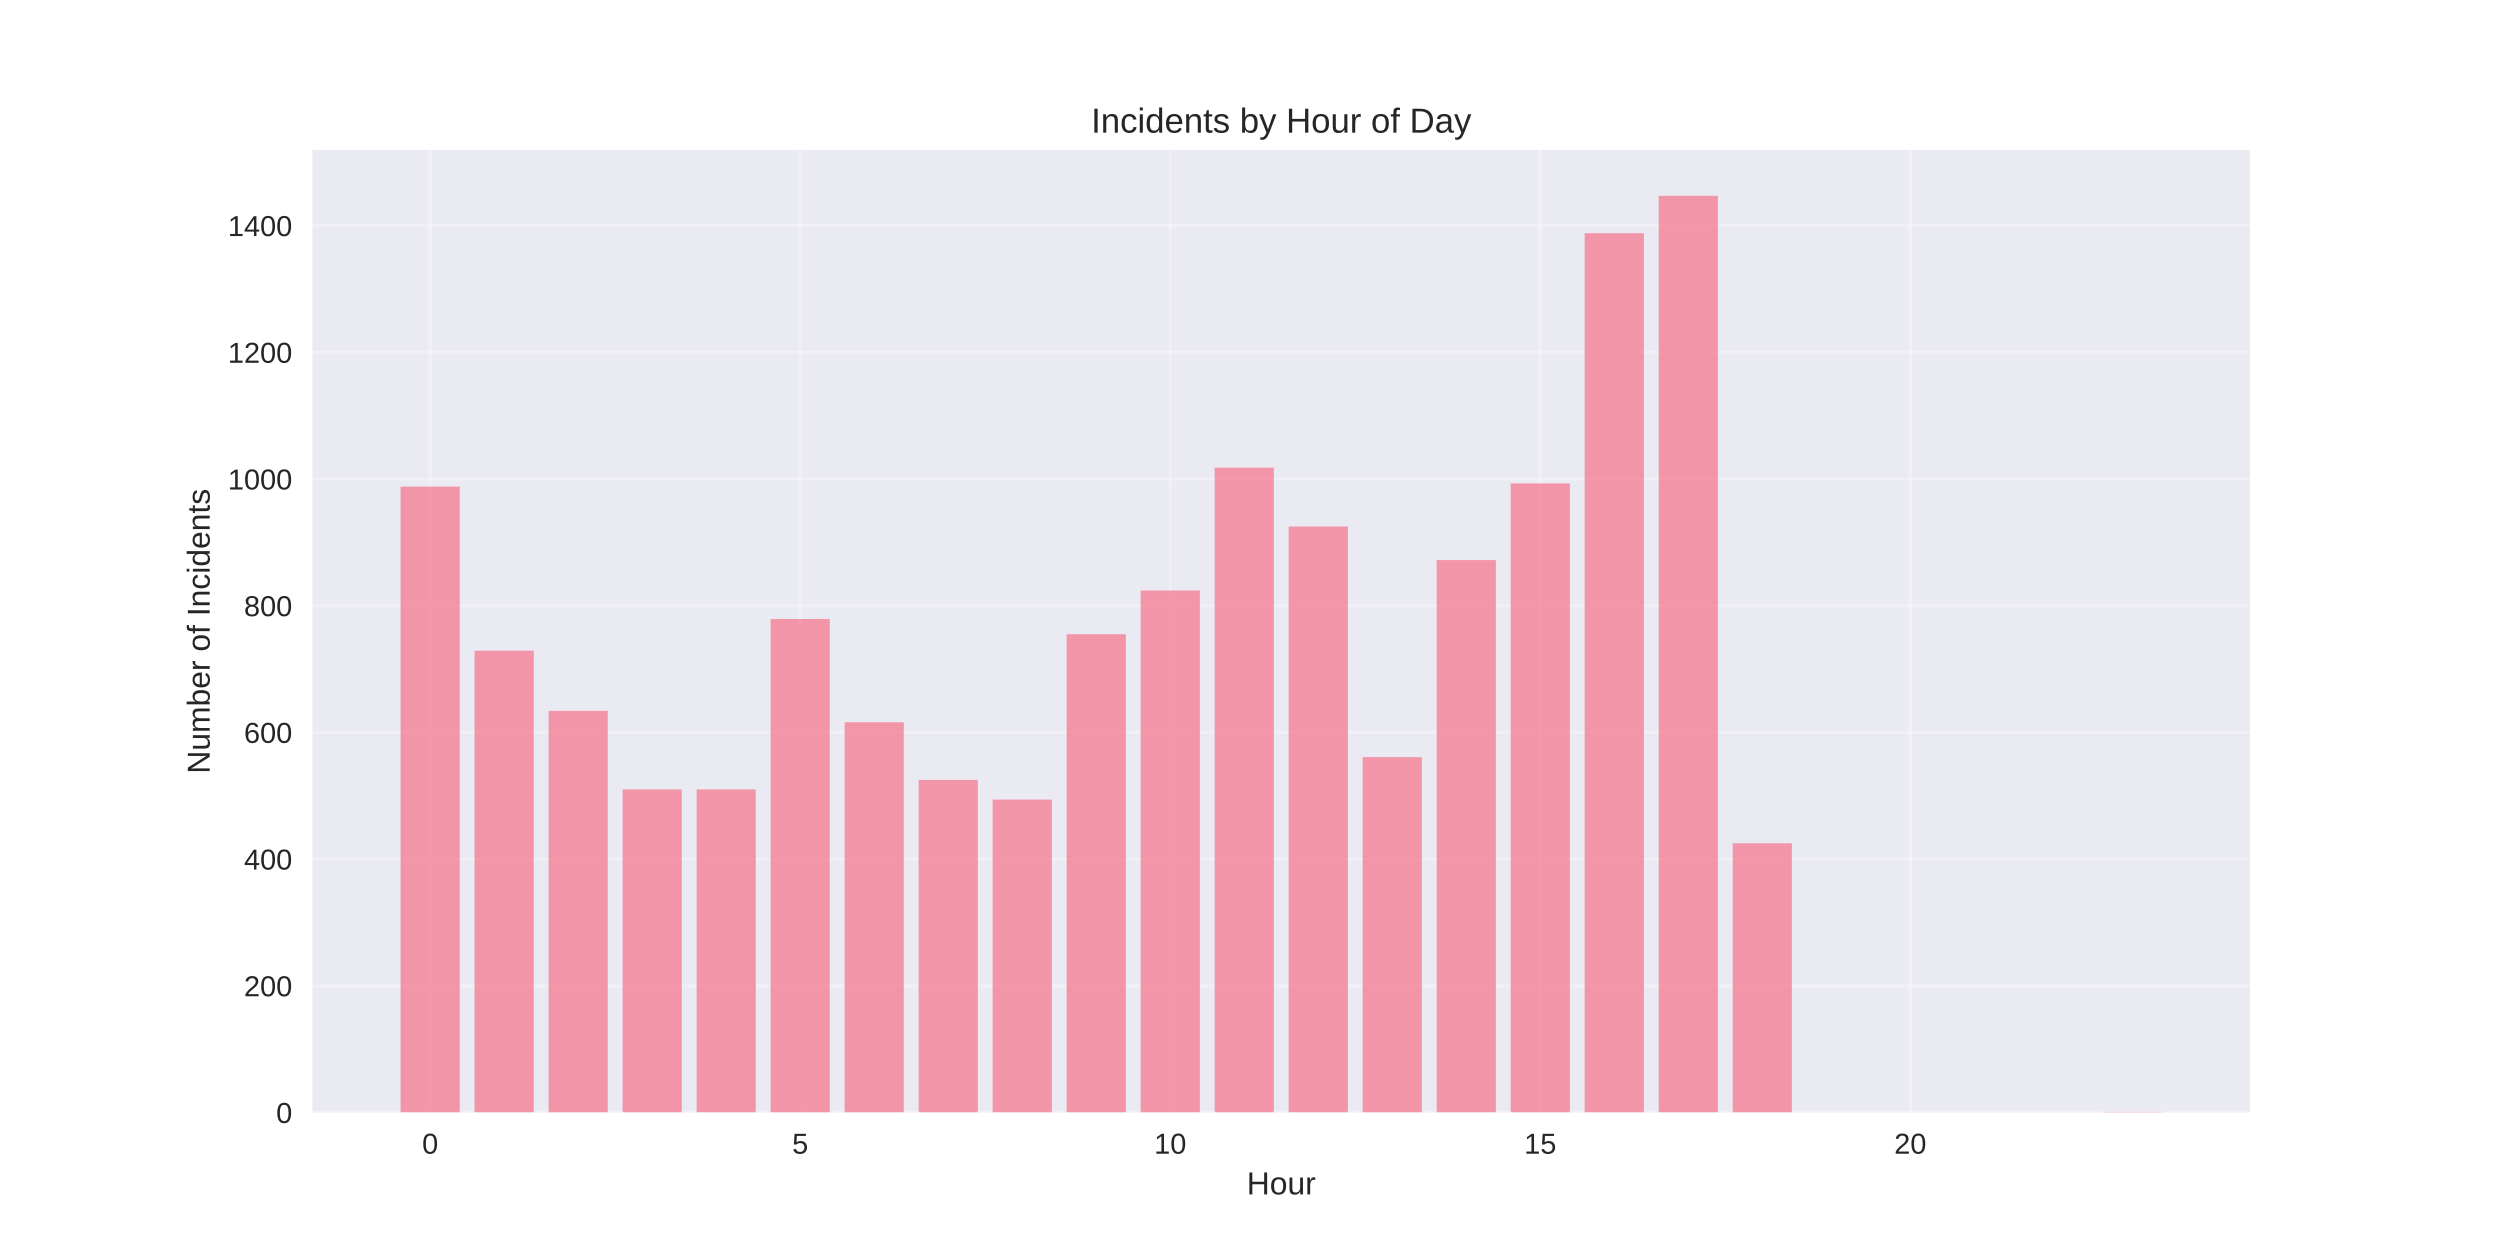
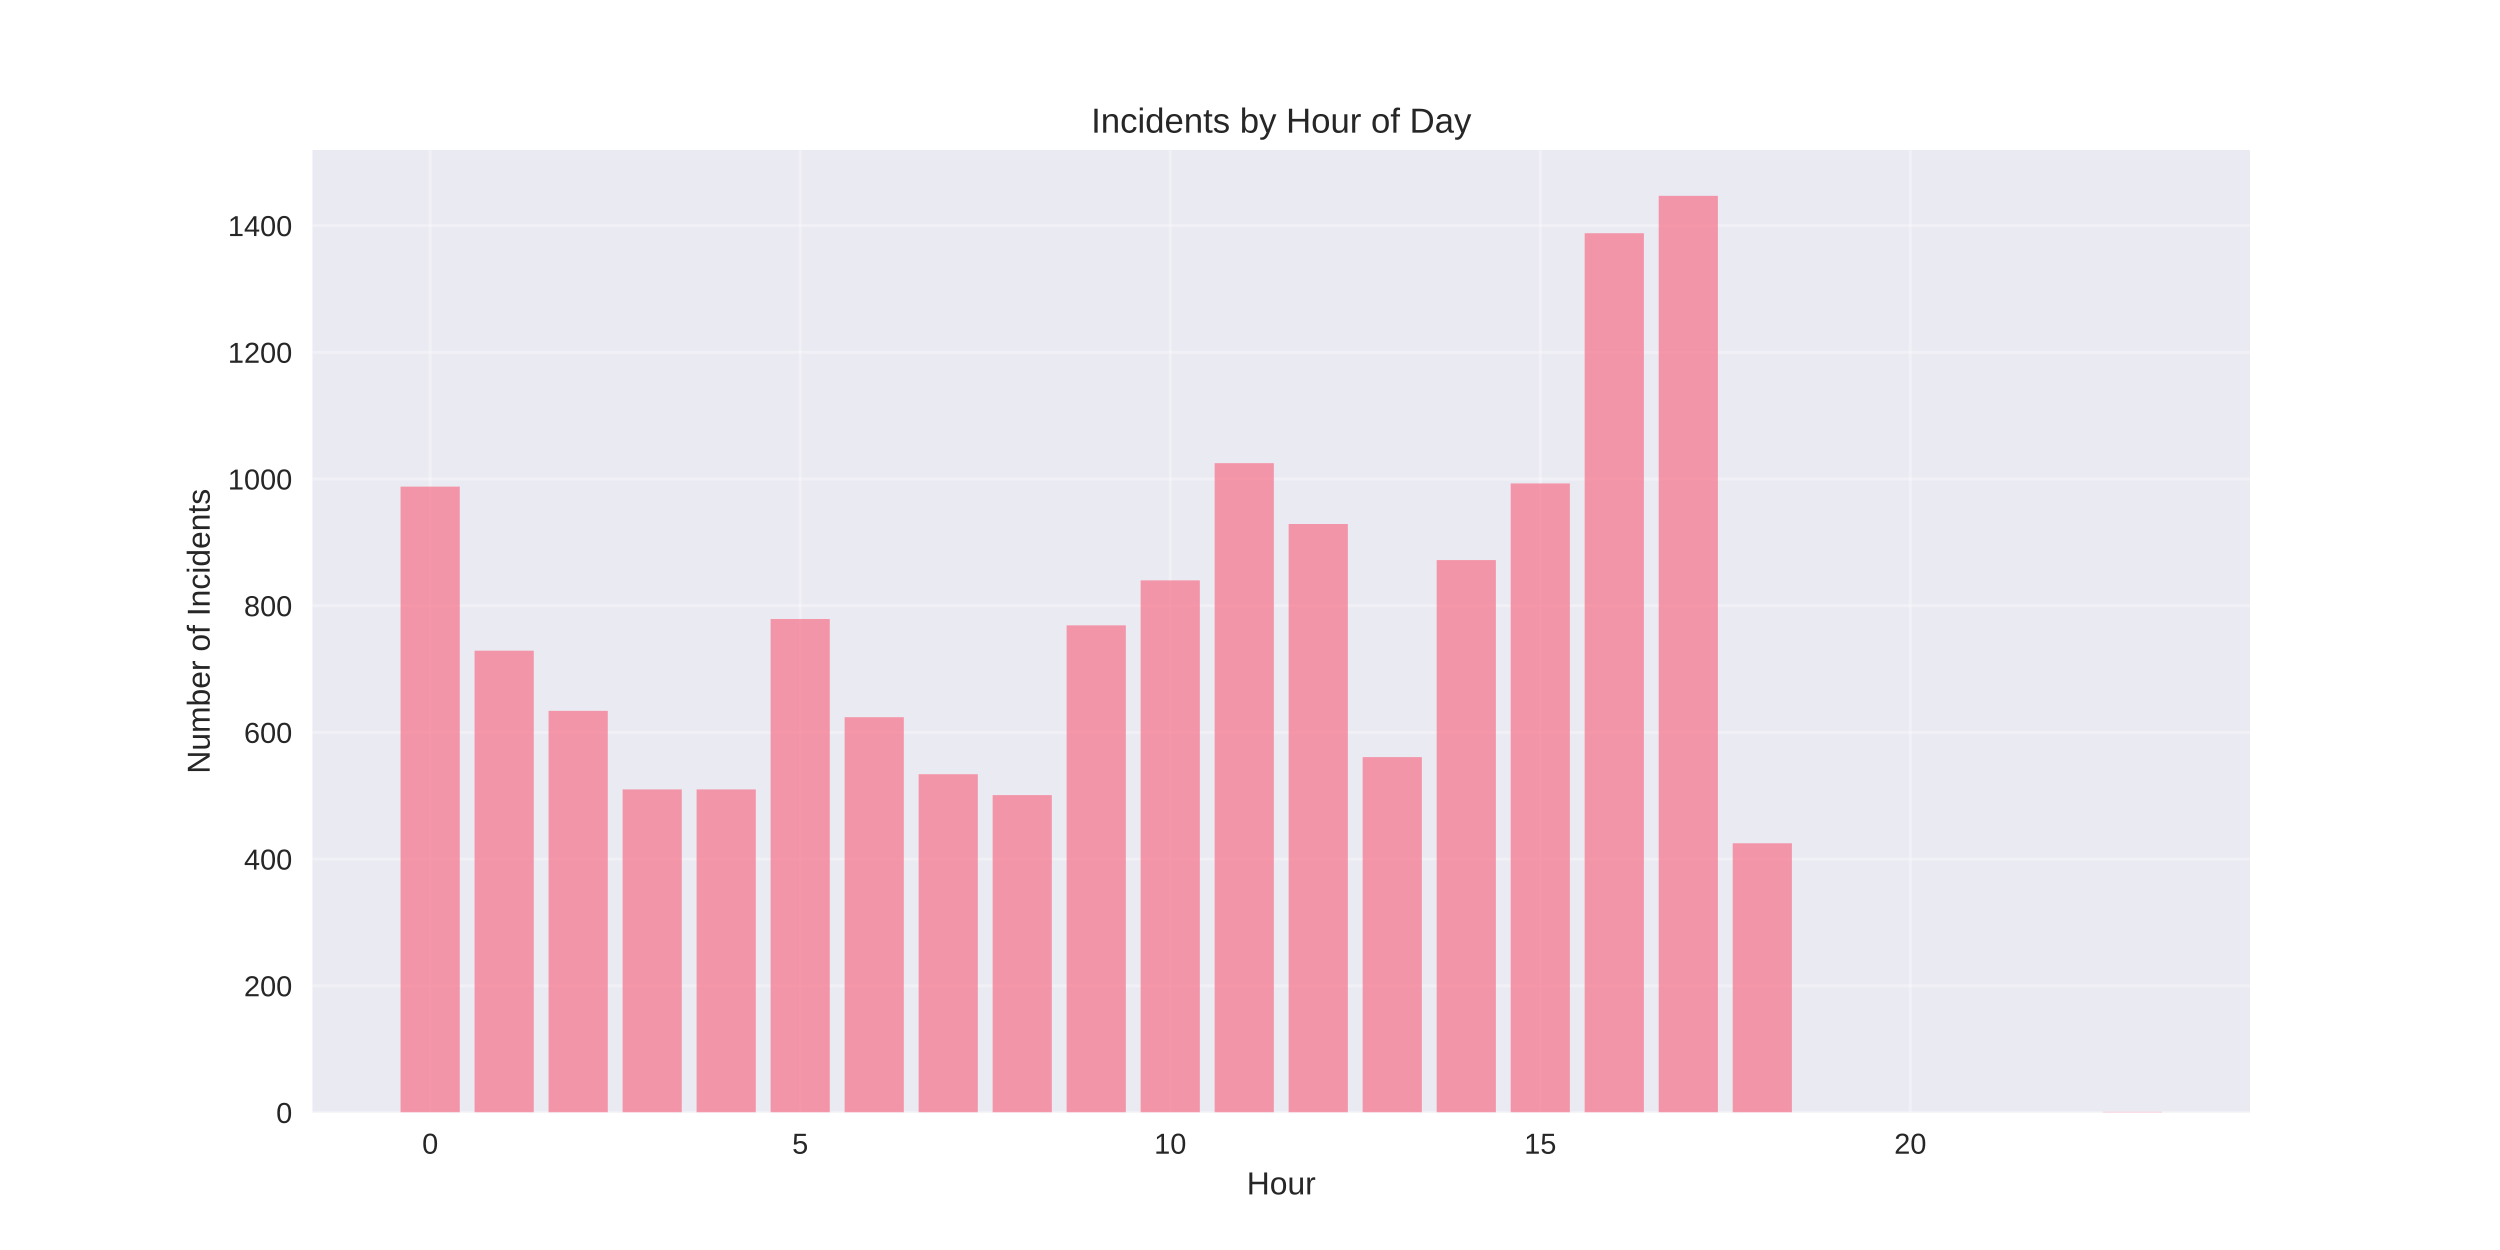
<svg xmlns="http://www.w3.org/2000/svg" width="864pt" height="432pt" viewBox="0 0 864 432" version="1.1">
  <defs>
    <style type="text/css">*{stroke-linejoin: round; stroke-linecap: butt}</style>
  </defs>
  <g id="figure_1">
    <g id="patch_1">
      <path d="M 0 432  L 864 432  L 864 0  L 0 0  z " style="fill: #ffffff" />
    </g>
    <g id="axes_1">
      <g id="patch_2">
        <path d="M 108 384.48  L 777.6 384.48  L 777.6 51.84  L 108 51.84  z " style="fill: #eaeaf2" />
      </g>
      <g id="matplotlib.axis_1">
        <g id="xtick_1">
          <g id="line2d_1">
-             <path d="M 148.667 384.48  L 148.667 51.84  " clip-path="url(#pa70298c2e5)" style="fill: none; stroke: #ffffff; stroke-opacity: 0.3; stroke-linecap: round" />
+             <path d="M 148.667 384.48  L 148.667 51.84  " clip-path="url(#pcdd8e724a1)" style="fill: none; stroke: #ffffff; stroke-opacity: 0.3; stroke-linecap: round" />
          </g>
          <g id="line2d_2" />
          <g id="text_1">
            <text style="fill: #262626; font: 10px 'Arial', 'Liberation Sans', 'DejaVu Sans', 'Bitstream Vera Sans', sans-serif; text-anchor: middle" x="148.667" y="398.727" transform="rotate(-0 148.6671 398.7269)">0</text>
          </g>
        </g>
        <g id="xtick_2">
          <g id="line2d_3">
-             <path d="M 276.551 384.48  L 276.551 51.84  " clip-path="url(#pa70298c2e5)" style="fill: none; stroke: #ffffff; stroke-opacity: 0.3; stroke-linecap: round" />
+             <path d="M 276.551 384.48  L 276.551 51.84  " clip-path="url(#pcdd8e724a1)" style="fill: none; stroke: #ffffff; stroke-opacity: 0.3; stroke-linecap: round" />
          </g>
          <g id="line2d_4" />
          <g id="text_2">
            <text style="fill: #262626; font: 10px 'Arial', 'Liberation Sans', 'DejaVu Sans', 'Bitstream Vera Sans', sans-serif; text-anchor: middle" x="276.551" y="398.727" transform="rotate(-0 276.551 398.7269)">5</text>
          </g>
        </g>
        <g id="xtick_3">
          <g id="line2d_5">
-             <path d="M 404.435 384.48  L 404.435 51.84  " clip-path="url(#pa70298c2e5)" style="fill: none; stroke: #ffffff; stroke-opacity: 0.3; stroke-linecap: round" />
+             <path d="M 404.435 384.48  L 404.435 51.84  " clip-path="url(#pcdd8e724a1)" style="fill: none; stroke: #ffffff; stroke-opacity: 0.3; stroke-linecap: round" />
          </g>
          <g id="line2d_6" />
          <g id="text_3">
            <text style="fill: #262626; font: 10px 'Arial', 'Liberation Sans', 'DejaVu Sans', 'Bitstream Vera Sans', sans-serif; text-anchor: middle" x="404.435" y="398.727" transform="rotate(-0 404.4348 398.7269)">10</text>
          </g>
        </g>
        <g id="xtick_4">
          <g id="line2d_7">
-             <path d="M 532.319 384.48  L 532.319 51.84  " clip-path="url(#pa70298c2e5)" style="fill: none; stroke: #ffffff; stroke-opacity: 0.3; stroke-linecap: round" />
+             <path d="M 532.319 384.48  L 532.319 51.84  " clip-path="url(#pcdd8e724a1)" style="fill: none; stroke: #ffffff; stroke-opacity: 0.3; stroke-linecap: round" />
          </g>
          <g id="line2d_8" />
          <g id="text_4">
            <text style="fill: #262626; font: 10px 'Arial', 'Liberation Sans', 'DejaVu Sans', 'Bitstream Vera Sans', sans-serif; text-anchor: middle" x="532.319" y="398.727" transform="rotate(-0 532.3187 398.7269)">15</text>
          </g>
        </g>
        <g id="xtick_5">
          <g id="line2d_9">
-             <path d="M 660.203 384.48  L 660.203 51.84  " clip-path="url(#pa70298c2e5)" style="fill: none; stroke: #ffffff; stroke-opacity: 0.3; stroke-linecap: round" />
+             <path d="M 660.203 384.48  L 660.203 51.84  " clip-path="url(#pcdd8e724a1)" style="fill: none; stroke: #ffffff; stroke-opacity: 0.3; stroke-linecap: round" />
          </g>
          <g id="line2d_10" />
          <g id="text_5">
            <text style="fill: #262626; font: 10px 'Arial', 'Liberation Sans', 'DejaVu Sans', 'Bitstream Vera Sans', sans-serif; text-anchor: middle" x="660.203" y="398.727" transform="rotate(-0 660.2026 398.7269)">20</text>
          </g>
        </g>
        <g id="text_6">
          <text style="fill: #262626; font: 11px 'Arial', 'Liberation Sans', 'DejaVu Sans', 'Bitstream Vera Sans', sans-serif; text-anchor: middle" x="442.8" y="412.773" transform="rotate(-0 442.8 412.7734)">Hour</text>
        </g>
      </g>
      <g id="matplotlib.axis_2">
        <g id="ytick_1">
          <g id="line2d_11">
-             <path d="M 108 384.48  L 777.6 384.48  " clip-path="url(#pa70298c2e5)" style="fill: none; stroke: #ffffff; stroke-opacity: 0.3; stroke-linecap: round" />
+             <path d="M 108 384.48  L 777.6 384.48  " clip-path="url(#pcdd8e724a1)" style="fill: none; stroke: #ffffff; stroke-opacity: 0.3; stroke-linecap: round" />
          </g>
          <g id="line2d_12" />
          <g id="text_7">
            <text style="fill: #262626; font: 10px 'Arial', 'Liberation Sans', 'DejaVu Sans', 'Bitstream Vera Sans', sans-serif; text-anchor: end" x="101" y="388.103" transform="rotate(-0 101 388.1034)">0</text>
          </g>
        </g>
        <g id="ytick_2">
          <g id="line2d_13">
-             <path d="M 108 340.693  L 777.6 340.693  " clip-path="url(#pa70298c2e5)" style="fill: none; stroke: #ffffff; stroke-opacity: 0.3; stroke-linecap: round" />
+             <path d="M 108 340.693  L 777.6 340.693  " clip-path="url(#pcdd8e724a1)" style="fill: none; stroke: #ffffff; stroke-opacity: 0.3; stroke-linecap: round" />
          </g>
          <g id="line2d_14" />
          <g id="text_8">
            <text style="fill: #262626; font: 10px 'Arial', 'Liberation Sans', 'DejaVu Sans', 'Bitstream Vera Sans', sans-serif; text-anchor: end" x="101" y="344.316" transform="rotate(-0 101 344.3163)">200</text>
          </g>
        </g>
        <g id="ytick_3">
          <g id="line2d_15">
-             <path d="M 108 296.906  L 777.6 296.906  " clip-path="url(#pa70298c2e5)" style="fill: none; stroke: #ffffff; stroke-opacity: 0.3; stroke-linecap: round" />
+             <path d="M 108 296.906  L 777.6 296.906  " clip-path="url(#pcdd8e724a1)" style="fill: none; stroke: #ffffff; stroke-opacity: 0.3; stroke-linecap: round" />
          </g>
          <g id="line2d_16" />
          <g id="text_9">
            <text style="fill: #262626; font: 10px 'Arial', 'Liberation Sans', 'DejaVu Sans', 'Bitstream Vera Sans', sans-serif; text-anchor: end" x="101" y="300.529" transform="rotate(-0 101 300.5291)">400</text>
          </g>
        </g>
        <g id="ytick_4">
          <g id="line2d_17">
-             <path d="M 108 253.119  L 777.6 253.119  " clip-path="url(#pa70298c2e5)" style="fill: none; stroke: #ffffff; stroke-opacity: 0.3; stroke-linecap: round" />
+             <path d="M 108 253.119  L 777.6 253.119  " clip-path="url(#pcdd8e724a1)" style="fill: none; stroke: #ffffff; stroke-opacity: 0.3; stroke-linecap: round" />
          </g>
          <g id="line2d_18" />
          <g id="text_10">
            <text style="fill: #262626; font: 10px 'Arial', 'Liberation Sans', 'DejaVu Sans', 'Bitstream Vera Sans', sans-serif; text-anchor: end" x="101" y="256.742" transform="rotate(-0 101 256.742)">600</text>
          </g>
        </g>
        <g id="ytick_5">
          <g id="line2d_19">
-             <path d="M 108 209.331  L 777.6 209.331  " clip-path="url(#pa70298c2e5)" style="fill: none; stroke: #ffffff; stroke-opacity: 0.3; stroke-linecap: round" />
+             <path d="M 108 209.331  L 777.6 209.331  " clip-path="url(#pcdd8e724a1)" style="fill: none; stroke: #ffffff; stroke-opacity: 0.3; stroke-linecap: round" />
          </g>
          <g id="line2d_20" />
          <g id="text_11">
            <text style="fill: #262626; font: 10px 'Arial', 'Liberation Sans', 'DejaVu Sans', 'Bitstream Vera Sans', sans-serif; text-anchor: end" x="101" y="212.955" transform="rotate(-0 101 212.9549)">800</text>
          </g>
        </g>
        <g id="ytick_6">
          <g id="line2d_21">
-             <path d="M 108 165.544  L 777.6 165.544  " clip-path="url(#pa70298c2e5)" style="fill: none; stroke: #ffffff; stroke-opacity: 0.3; stroke-linecap: round" />
+             <path d="M 108 165.544  L 777.6 165.544  " clip-path="url(#pcdd8e724a1)" style="fill: none; stroke: #ffffff; stroke-opacity: 0.3; stroke-linecap: round" />
          </g>
          <g id="line2d_22" />
          <g id="text_12">
            <text style="fill: #262626; font: 10px 'Arial', 'Liberation Sans', 'DejaVu Sans', 'Bitstream Vera Sans', sans-serif; text-anchor: end" x="101" y="169.168" transform="rotate(-0 101 169.1677)">1000</text>
          </g>
        </g>
        <g id="ytick_7">
          <g id="line2d_23">
-             <path d="M 108 121.757  L 777.6 121.757  " clip-path="url(#pa70298c2e5)" style="fill: none; stroke: #ffffff; stroke-opacity: 0.3; stroke-linecap: round" />
+             <path d="M 108 121.757  L 777.6 121.757  " clip-path="url(#pcdd8e724a1)" style="fill: none; stroke: #ffffff; stroke-opacity: 0.3; stroke-linecap: round" />
          </g>
          <g id="line2d_24" />
          <g id="text_13">
            <text style="fill: #262626; font: 10px 'Arial', 'Liberation Sans', 'DejaVu Sans', 'Bitstream Vera Sans', sans-serif; text-anchor: end" x="101" y="125.381" transform="rotate(-0 101 125.3806)">1200</text>
          </g>
        </g>
        <g id="ytick_8">
          <g id="line2d_25">
-             <path d="M 108 77.97  L 777.6 77.97  " clip-path="url(#pa70298c2e5)" style="fill: none; stroke: #ffffff; stroke-opacity: 0.3; stroke-linecap: round" />
+             <path d="M 108 77.97  L 777.6 77.97  " clip-path="url(#pcdd8e724a1)" style="fill: none; stroke: #ffffff; stroke-opacity: 0.3; stroke-linecap: round" />
          </g>
          <g id="line2d_26" />
          <g id="text_14">
            <text style="fill: #262626; font: 10px 'Arial', 'Liberation Sans', 'DejaVu Sans', 'Bitstream Vera Sans', sans-serif; text-anchor: end" x="101" y="81.593" transform="rotate(-0 101 81.59342)">1400</text>
          </g>
        </g>
        <g id="text_15">
          <text style="fill: #262626; font: 11px 'Arial', 'Liberation Sans', 'DejaVu Sans', 'Bitstream Vera Sans', sans-serif; text-anchor: middle" x="72.474" y="218.16" transform="rotate(-90 72.47375 218.16)">Number of Incidents</text>
        </g>
      </g>
      <g id="patch_3">
-         <path d="M 138.436 384.48  L 158.898 384.48  L 158.898 168.172  L 138.436 168.172  z " clip-path="url(#pa70298c2e5)" style="fill: #f77189; opacity: 0.7" />
+         <path d="M 138.436 384.48  L 158.898 384.48  L 158.898 168.172  L 138.436 168.172  z " clip-path="url(#pcdd8e724a1)" style="fill: #f77189; opacity: 0.7" />
      </g>
      <g id="patch_4">
-         <path d="M 164.013 384.48  L 184.475 384.48  L 184.475 224.876  L 164.013 224.876  z " clip-path="url(#pa70298c2e5)" style="fill: #f77189; opacity: 0.7" />
+         <path d="M 164.013 384.48  L 184.475 384.48  L 184.475 224.876  L 164.013 224.876  z " clip-path="url(#pcdd8e724a1)" style="fill: #f77189; opacity: 0.7" />
      </g>
      <g id="patch_5">
-         <path d="M 189.59 384.48  L 210.051 384.48  L 210.051 245.675  L 189.59 245.675  z " clip-path="url(#pa70298c2e5)" style="fill: #f77189; opacity: 0.7" />
+         <path d="M 189.59 384.48  L 210.051 384.48  L 210.051 245.675  L 189.59 245.675  z " clip-path="url(#pcdd8e724a1)" style="fill: #f77189; opacity: 0.7" />
      </g>
      <g id="patch_6">
-         <path d="M 215.167 384.48  L 235.628 384.48  L 235.628 272.823  L 215.167 272.823  z " clip-path="url(#pa70298c2e5)" style="fill: #f77189; opacity: 0.7" />
+         <path d="M 215.167 384.48  L 235.628 384.48  L 235.628 272.823  L 215.167 272.823  z " clip-path="url(#pcdd8e724a1)" style="fill: #f77189; opacity: 0.7" />
      </g>
      <g id="patch_7">
-         <path d="M 240.743 384.48  L 261.205 384.48  L 261.205 272.823  L 240.743 272.823  z " clip-path="url(#pa70298c2e5)" style="fill: #f77189; opacity: 0.7" />
+         <path d="M 240.743 384.48  L 261.205 384.48  L 261.205 272.823  L 240.743 272.823  z " clip-path="url(#pcdd8e724a1)" style="fill: #f77189; opacity: 0.7" />
      </g>
      <g id="patch_8">
-         <path d="M 266.32 384.48  L 286.782 384.48  L 286.782 213.929  L 266.32 213.929  z " clip-path="url(#pa70298c2e5)" style="fill: #f77189; opacity: 0.7" />
+         <path d="M 266.32 384.48  L 286.782 384.48  L 286.782 213.929  L 266.32 213.929  z " clip-path="url(#pcdd8e724a1)" style="fill: #f77189; opacity: 0.7" />
      </g>
      <g id="patch_9">
-         <path d="M 291.897 384.48  L 312.358 384.48  L 312.358 249.616  L 291.897 249.616  z " clip-path="url(#pa70298c2e5)" style="fill: #f77189; opacity: 0.7" />
+         <path d="M 291.897 384.48  L 312.358 384.48  L 312.358 247.864  L 291.897 247.864  z " clip-path="url(#pcdd8e724a1)" style="fill: #f77189; opacity: 0.7" />
      </g>
      <g id="patch_10">
-         <path d="M 317.474 384.48  L 337.935 384.48  L 337.935 269.539  L 317.474 269.539  z " clip-path="url(#pa70298c2e5)" style="fill: #f77189; opacity: 0.7" />
+         <path d="M 317.474 384.48  L 337.935 384.48  L 337.935 267.568  L 317.474 267.568  z " clip-path="url(#pcdd8e724a1)" style="fill: #f77189; opacity: 0.7" />
      </g>
      <g id="patch_11">
-         <path d="M 343.051 384.48  L 363.512 384.48  L 363.512 276.326  L 343.051 276.326  z " clip-path="url(#pa70298c2e5)" style="fill: #f77189; opacity: 0.7" />
+         <path d="M 343.051 384.48  L 363.512 384.48  L 363.512 274.793  L 343.051 274.793  z " clip-path="url(#pcdd8e724a1)" style="fill: #f77189; opacity: 0.7" />
      </g>
      <g id="patch_12">
-         <path d="M 368.627 384.48  L 389.089 384.48  L 389.089 219.184  L 368.627 219.184  z " clip-path="url(#pa70298c2e5)" style="fill: #f77189; opacity: 0.7" />
+         <path d="M 368.627 384.48  L 389.089 384.48  L 389.089 216.118  L 368.627 216.118  z " clip-path="url(#pcdd8e724a1)" style="fill: #f77189; opacity: 0.7" />
      </g>
      <g id="patch_13">
-         <path d="M 394.204 384.48  L 414.666 384.48  L 414.666 204.077  L 394.204 204.077  z " clip-path="url(#pa70298c2e5)" style="fill: #f77189; opacity: 0.7" />
+         <path d="M 394.204 384.48  L 414.666 384.48  L 414.666 200.574  L 394.204 200.574  z " clip-path="url(#pcdd8e724a1)" style="fill: #f77189; opacity: 0.7" />
      </g>
      <g id="patch_14">
-         <path d="M 419.781 384.48  L 440.242 384.48  L 440.242 161.603  L 419.781 161.603  z " clip-path="url(#pa70298c2e5)" style="fill: #f77189; opacity: 0.7" />
+         <path d="M 419.781 384.48  L 440.242 384.48  L 440.242 160.071  L 419.781 160.071  z " clip-path="url(#pcdd8e724a1)" style="fill: #f77189; opacity: 0.7" />
      </g>
      <g id="patch_15">
-         <path d="M 445.358 384.48  L 465.819 384.48  L 465.819 181.964  L 445.358 181.964  z " clip-path="url(#pa70298c2e5)" style="fill: #f77189; opacity: 0.7" />
+         <path d="M 445.358 384.48  L 465.819 384.48  L 465.819 181.089  L 445.358 181.089  z " clip-path="url(#pcdd8e724a1)" style="fill: #f77189; opacity: 0.7" />
      </g>
      <g id="patch_16">
-         <path d="M 470.934 384.48  L 491.396 384.48  L 491.396 261.657  L 470.934 261.657  z " clip-path="url(#pa70298c2e5)" style="fill: #f77189; opacity: 0.7" />
+         <path d="M 470.934 384.48  L 491.396 384.48  L 491.396 261.657  L 470.934 261.657  z " clip-path="url(#pcdd8e724a1)" style="fill: #f77189; opacity: 0.7" />
      </g>
      <g id="patch_17">
-         <path d="M 496.511 384.48  L 516.973 384.48  L 516.973 193.568  L 496.511 193.568  z " clip-path="url(#pa70298c2e5)" style="fill: #f77189; opacity: 0.7" />
+         <path d="M 496.511 384.48  L 516.973 384.48  L 516.973 193.568  L 496.511 193.568  z " clip-path="url(#pcdd8e724a1)" style="fill: #f77189; opacity: 0.7" />
      </g>
      <g id="patch_18">
-         <path d="M 522.088 384.48  L 542.549 384.48  L 542.549 167.077  L 522.088 167.077  z " clip-path="url(#pa70298c2e5)" style="fill: #f77189; opacity: 0.7" />
+         <path d="M 522.088 384.48  L 542.549 384.48  L 542.549 167.077  L 522.088 167.077  z " clip-path="url(#pcdd8e724a1)" style="fill: #f77189; opacity: 0.7" />
      </g>
      <g id="patch_19">
-         <path d="M 547.665 384.48  L 568.126 384.48  L 568.126 80.597  L 547.665 80.597  z " clip-path="url(#pa70298c2e5)" style="fill: #f77189; opacity: 0.7" />
+         <path d="M 547.665 384.48  L 568.126 384.48  L 568.126 80.597  L 547.665 80.597  z " clip-path="url(#pcdd8e724a1)" style="fill: #f77189; opacity: 0.7" />
      </g>
      <g id="patch_20">
-         <path d="M 573.242 384.48  L 593.703 384.48  L 593.703 67.68  L 573.242 67.68  z " clip-path="url(#pa70298c2e5)" style="fill: #f77189; opacity: 0.7" />
+         <path d="M 573.242 384.48  L 593.703 384.48  L 593.703 67.68  L 573.242 67.68  z " clip-path="url(#pcdd8e724a1)" style="fill: #f77189; opacity: 0.7" />
      </g>
      <g id="patch_21">
-         <path d="M 598.818 384.48  L 619.28 384.48  L 619.28 291.432  L 598.818 291.432  z " clip-path="url(#pa70298c2e5)" style="fill: #f77189; opacity: 0.7" />
+         <path d="M 598.818 384.48  L 619.28 384.48  L 619.28 291.432  L 598.818 291.432  z " clip-path="url(#pcdd8e724a1)" style="fill: #f77189; opacity: 0.7" />
      </g>
      <g id="patch_22">
-         <path d="M 726.702 384.48  L 747.164 384.48  L 747.164 384.261  L 726.702 384.261  z " clip-path="url(#pa70298c2e5)" style="fill: #f77189; opacity: 0.7" />
+         <path d="M 726.702 384.48  L 747.164 384.48  L 747.164 384.261  L 726.702 384.261  z " clip-path="url(#pcdd8e724a1)" style="fill: #f77189; opacity: 0.7" />
      </g>
      <g id="patch_23">
        <path d="M 108 384.48  L 108 51.84  " style="fill: none" />
      </g>
      <g id="patch_24">
        <path d="M 777.6 384.48  L 777.6 51.84  " style="fill: none" />
      </g>
      <g id="patch_25">
        <path d="M 108 384.48  L 777.6 384.48  " style="fill: none" />
      </g>
      <g id="patch_26">
        <path d="M 108 51.84  L 777.6 51.84  " style="fill: none" />
      </g>
      <g id="text_16">
        <text style="fill: #262626; font: 12px 'Arial', 'Liberation Sans', 'DejaVu Sans', 'Bitstream Vera Sans', sans-serif; text-anchor: middle" x="442.8" y="45.84" transform="rotate(-0 442.8 45.84)">Incidents by Hour of Day</text>
      </g>
    </g>
  </g>
  <defs>
-     <clipPath id="pa70298c2e5">
+     <clipPath id="pcdd8e724a1">
      <rect x="108" y="51.84" width="669.6" height="332.64" />
    </clipPath>
  </defs>
</svg>
